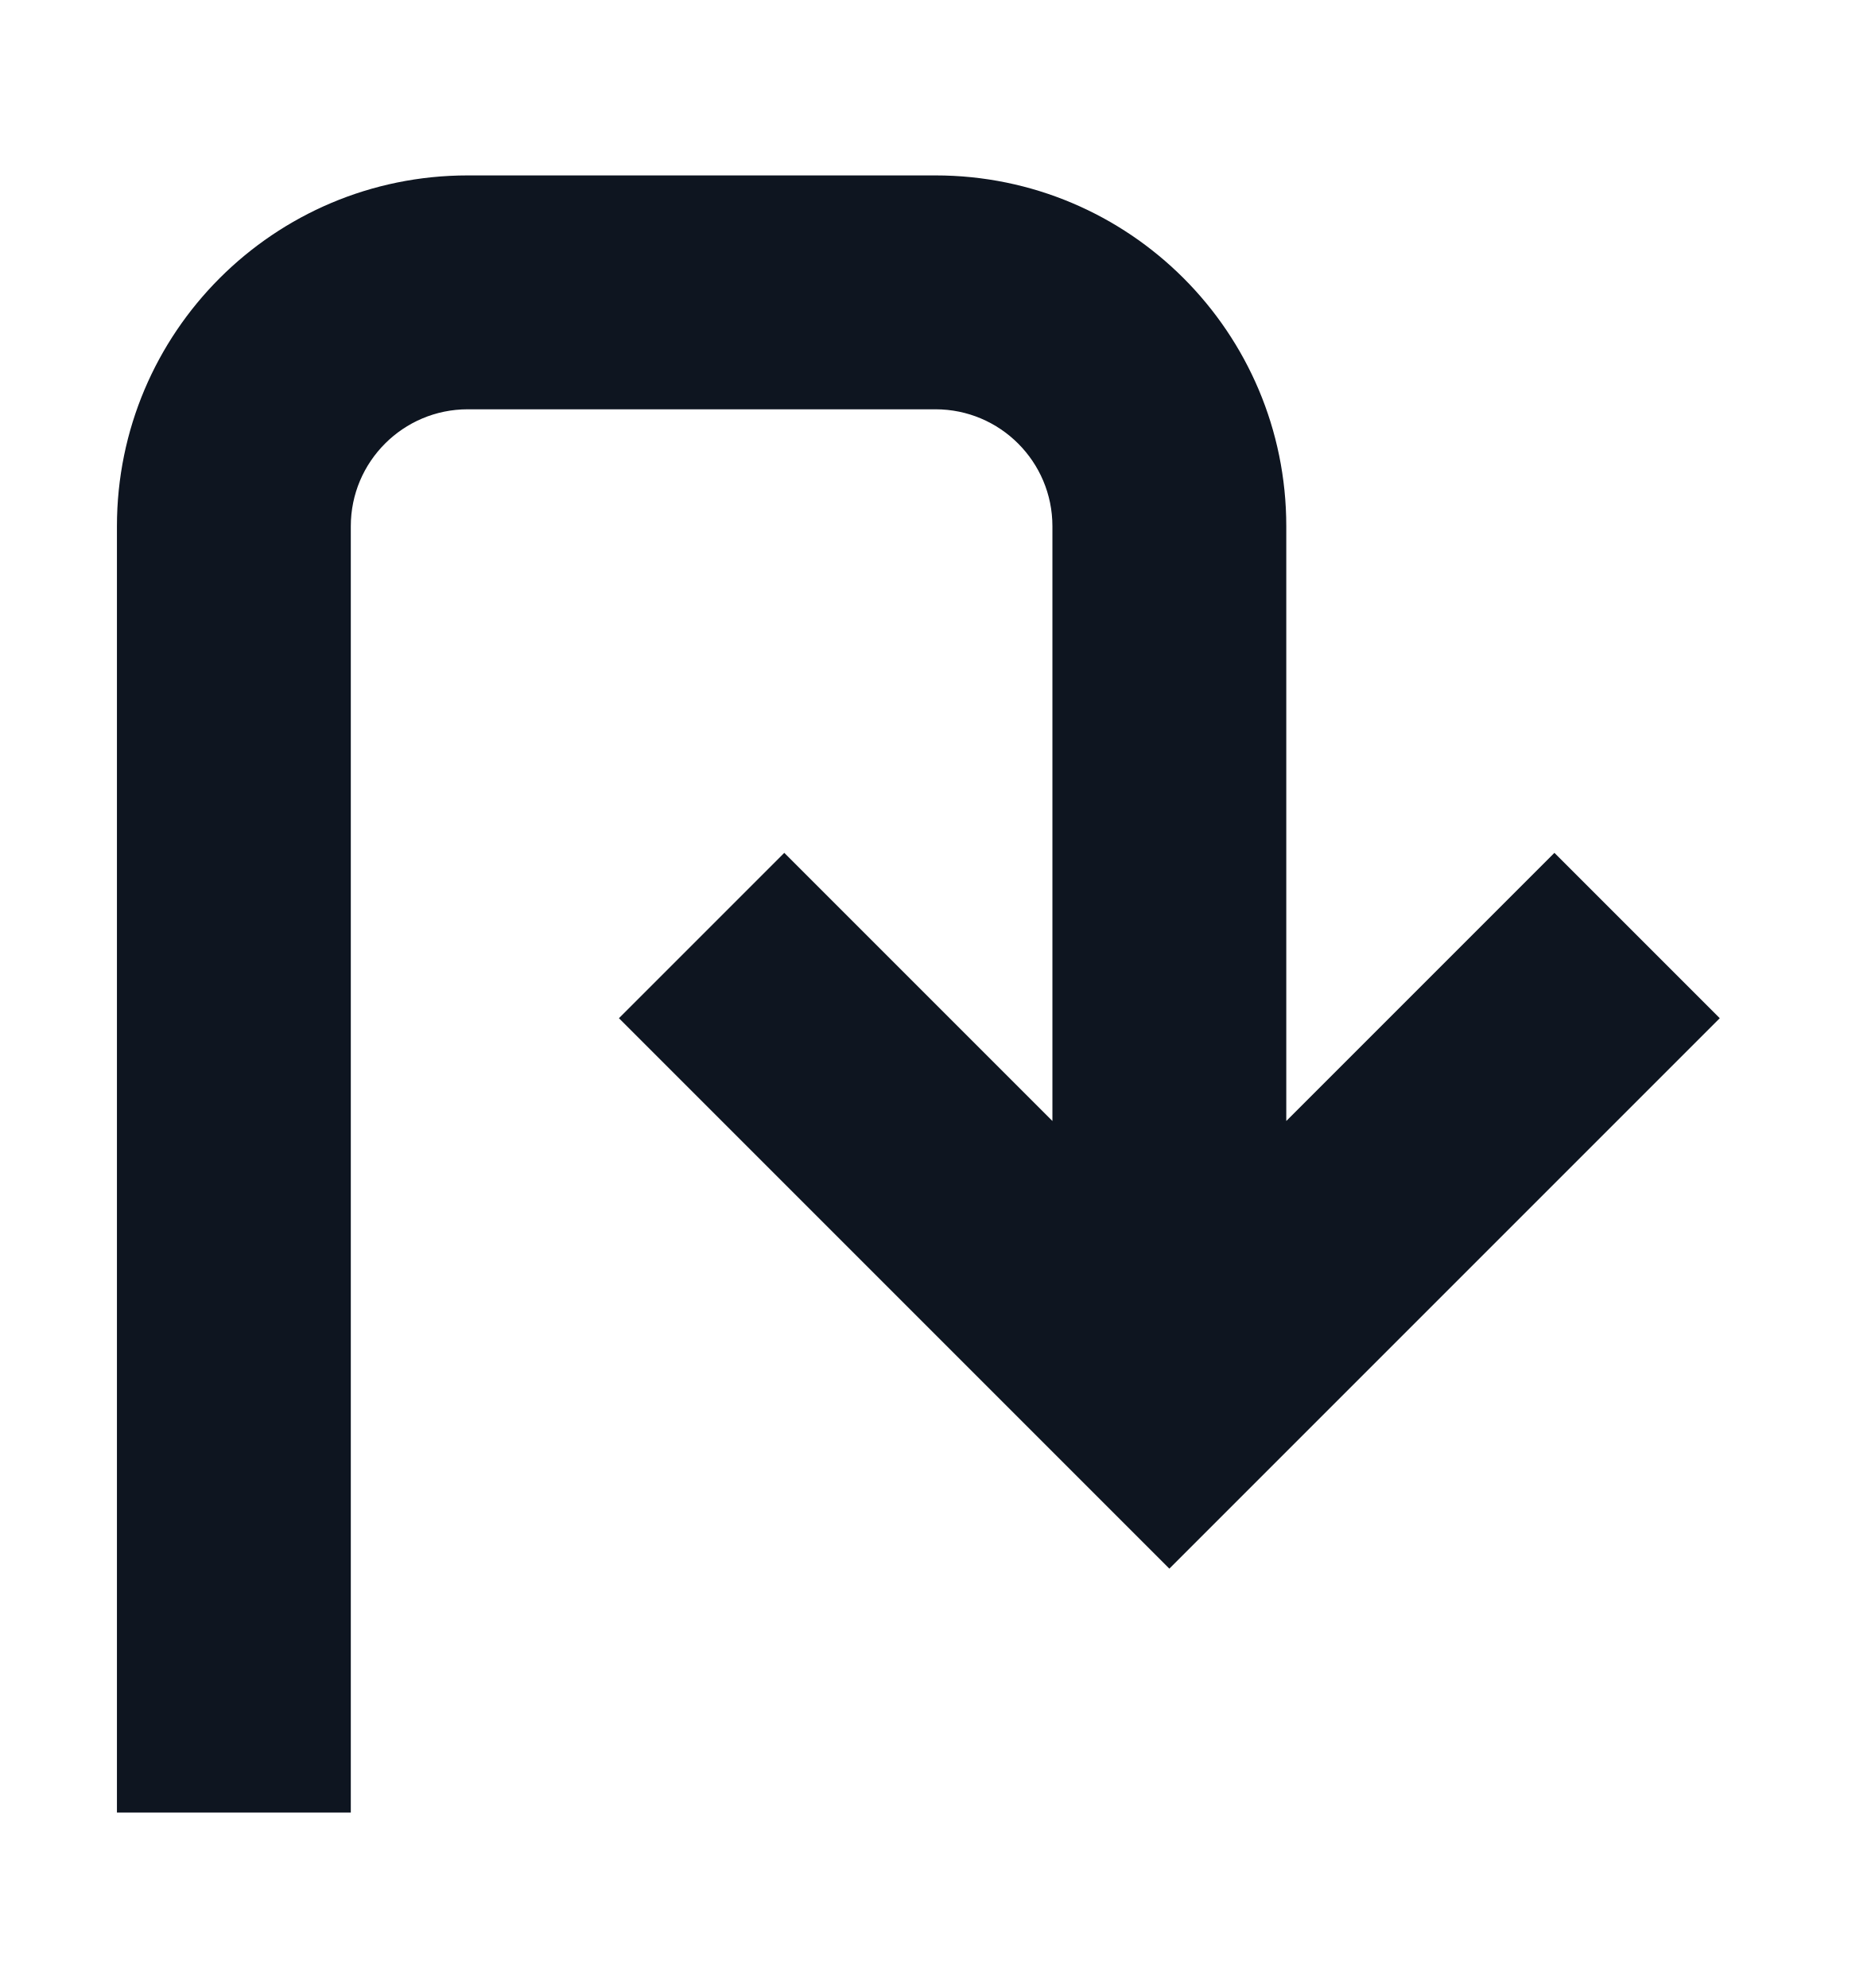
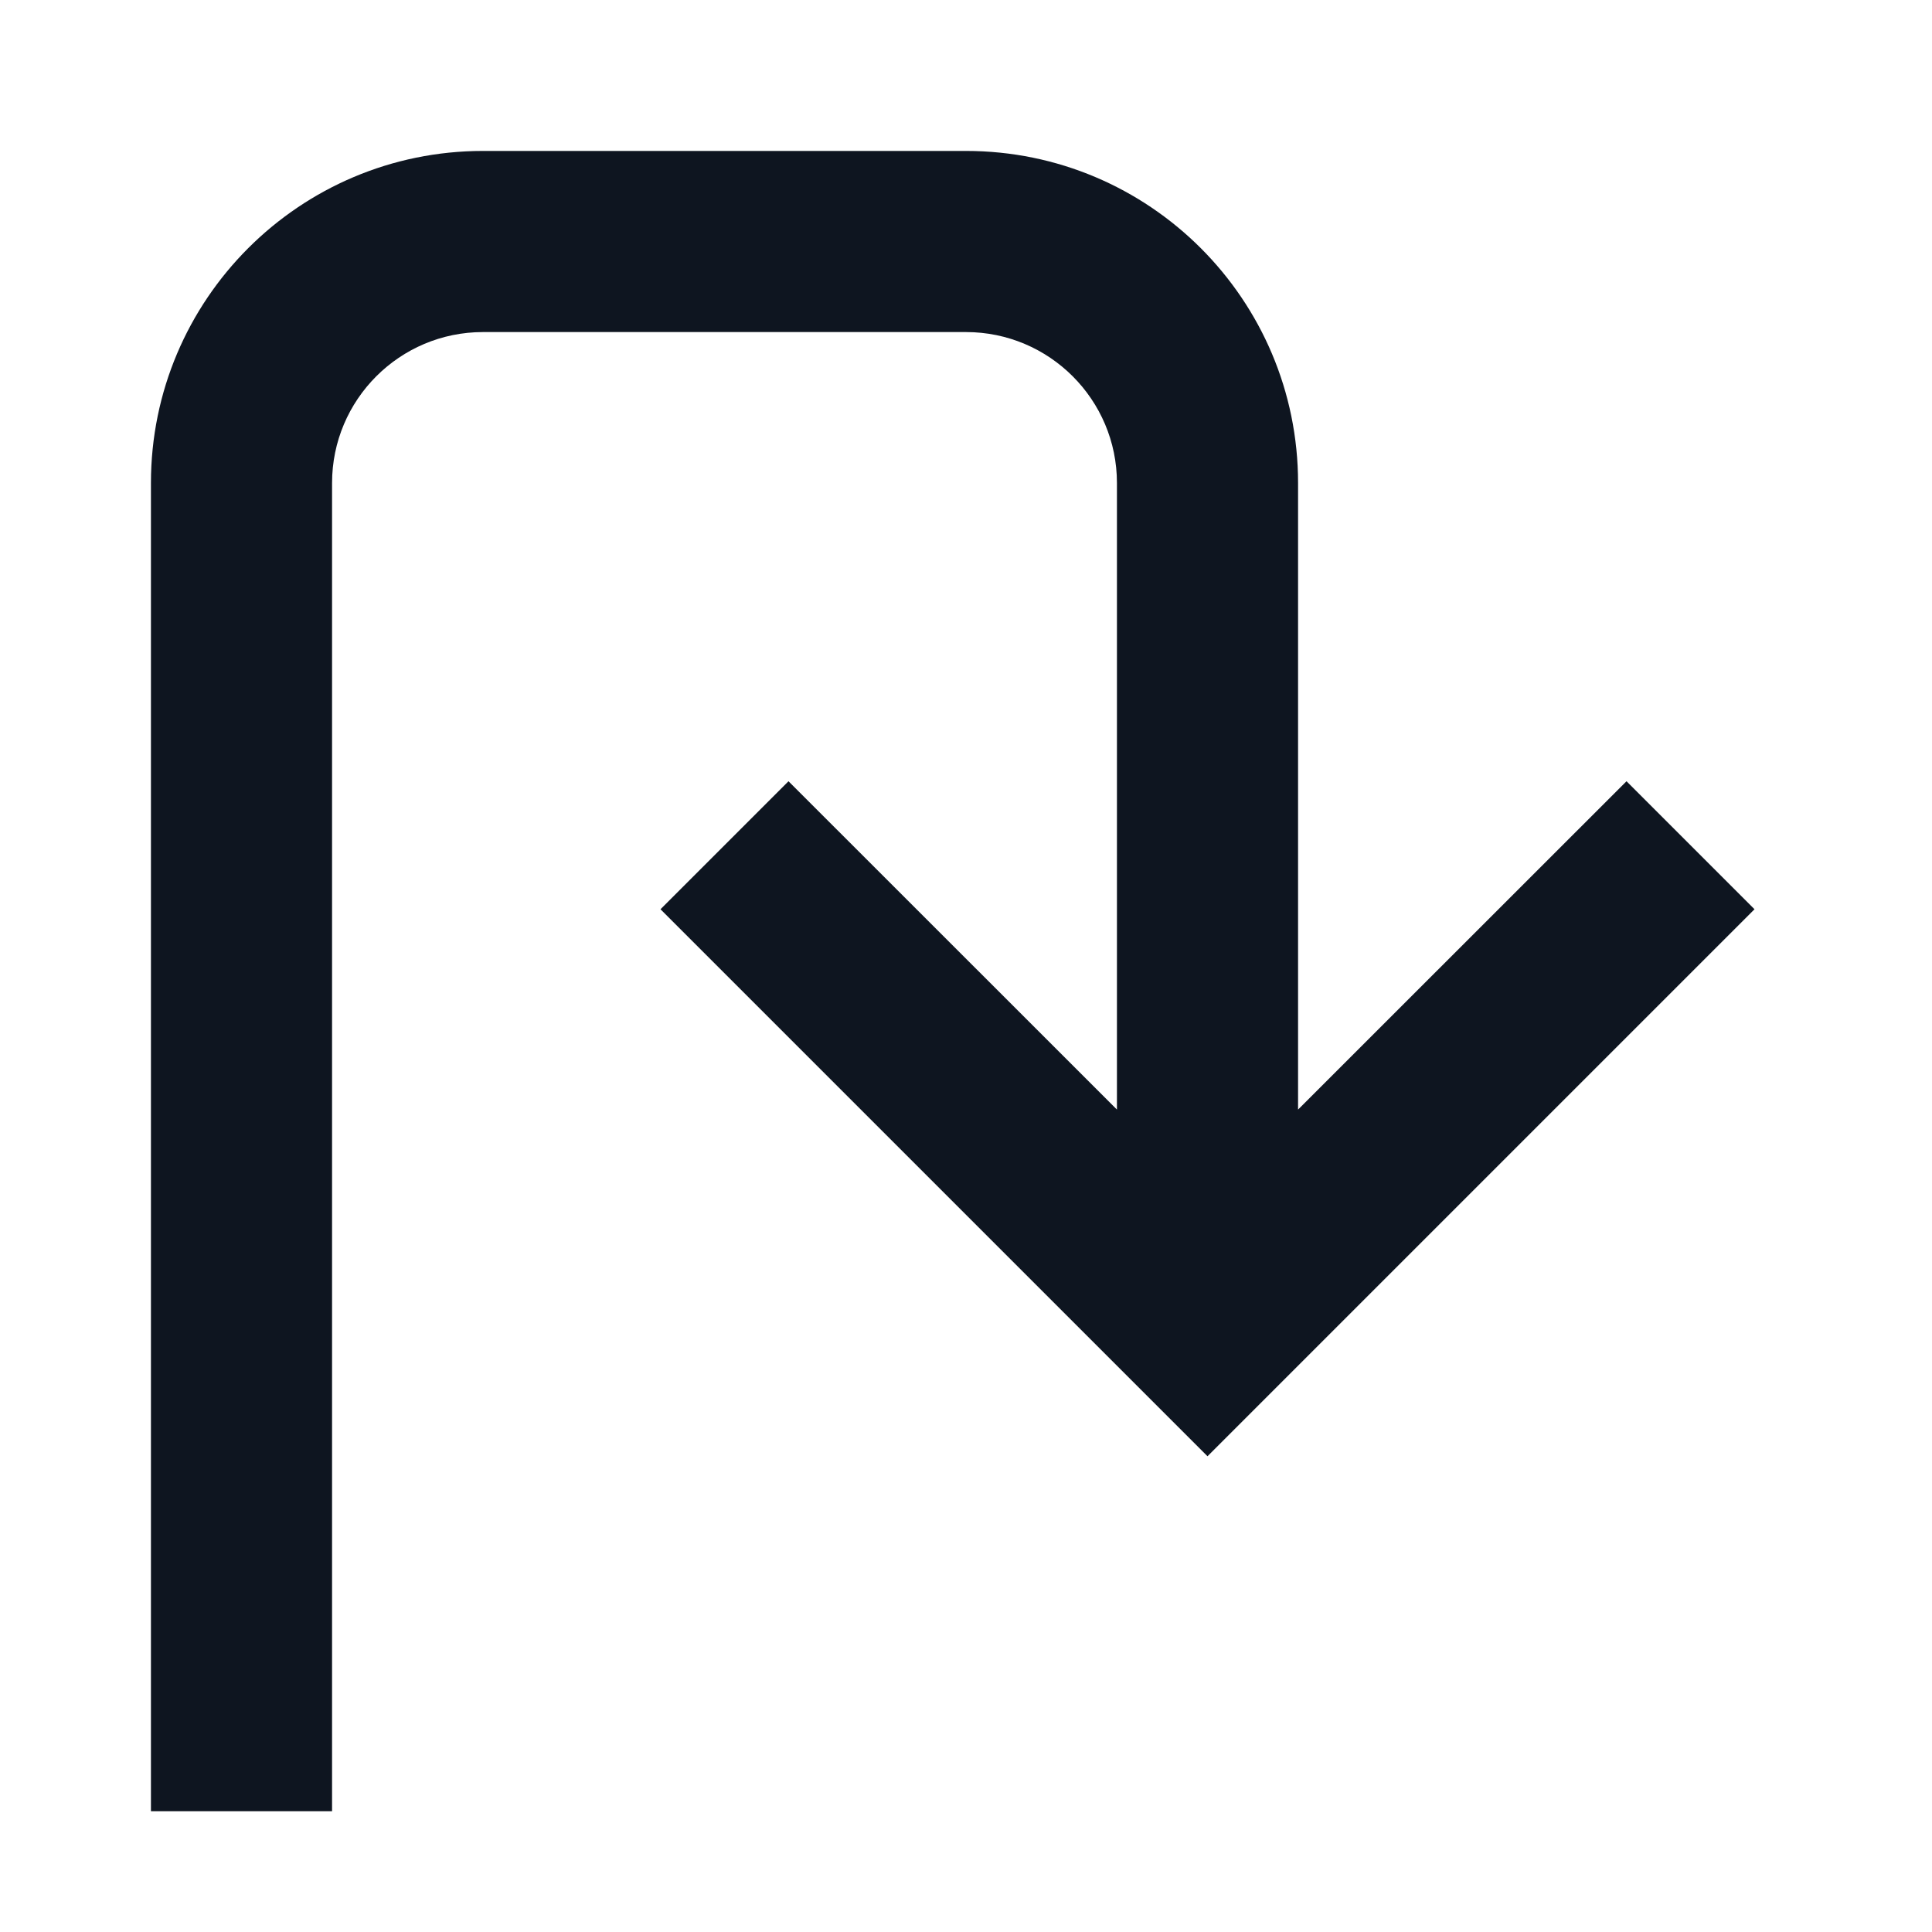
- <svg xmlns="http://www.w3.org/2000/svg" width="16" height="17" viewBox="0 0 16 17" fill="none">
-   <path d="M4 1.5C2.343 1.5 1 2.843 1 4.5V15.5H3L3 4.5C3 3.948 3.448 3.5 4 3.5H8C8.552 3.5 9 3.948 9 4.5V9.586L6.707 7.293L5.293 8.707L10 13.414L14.707 8.707L13.293 7.293L11 9.586V4.5C11 2.843 9.657 1.5 8 1.5H4Z" fill="#0E1520" />
+ <svg xmlns="http://www.w3.org/2000/svg" width="16" height="16" viewBox="0 0 16 16" fill="none">
+   <path d="M4 1.25H8C9.519 1.25 10.75 2.481 10.75 4V9.189L13.47 6.47L14.53 7.53L10 12.06L5.47 7.53L6.53 6.47L9.25 9.189V4C9.25 3.31 8.69 2.75 8 2.75H4C3.31 2.75 2.75 3.31 2.75 4L2.75 15H1.25V4C1.25 2.481 2.481 1.25 4 1.25Z" fill="#0E1520" />
</svg>
